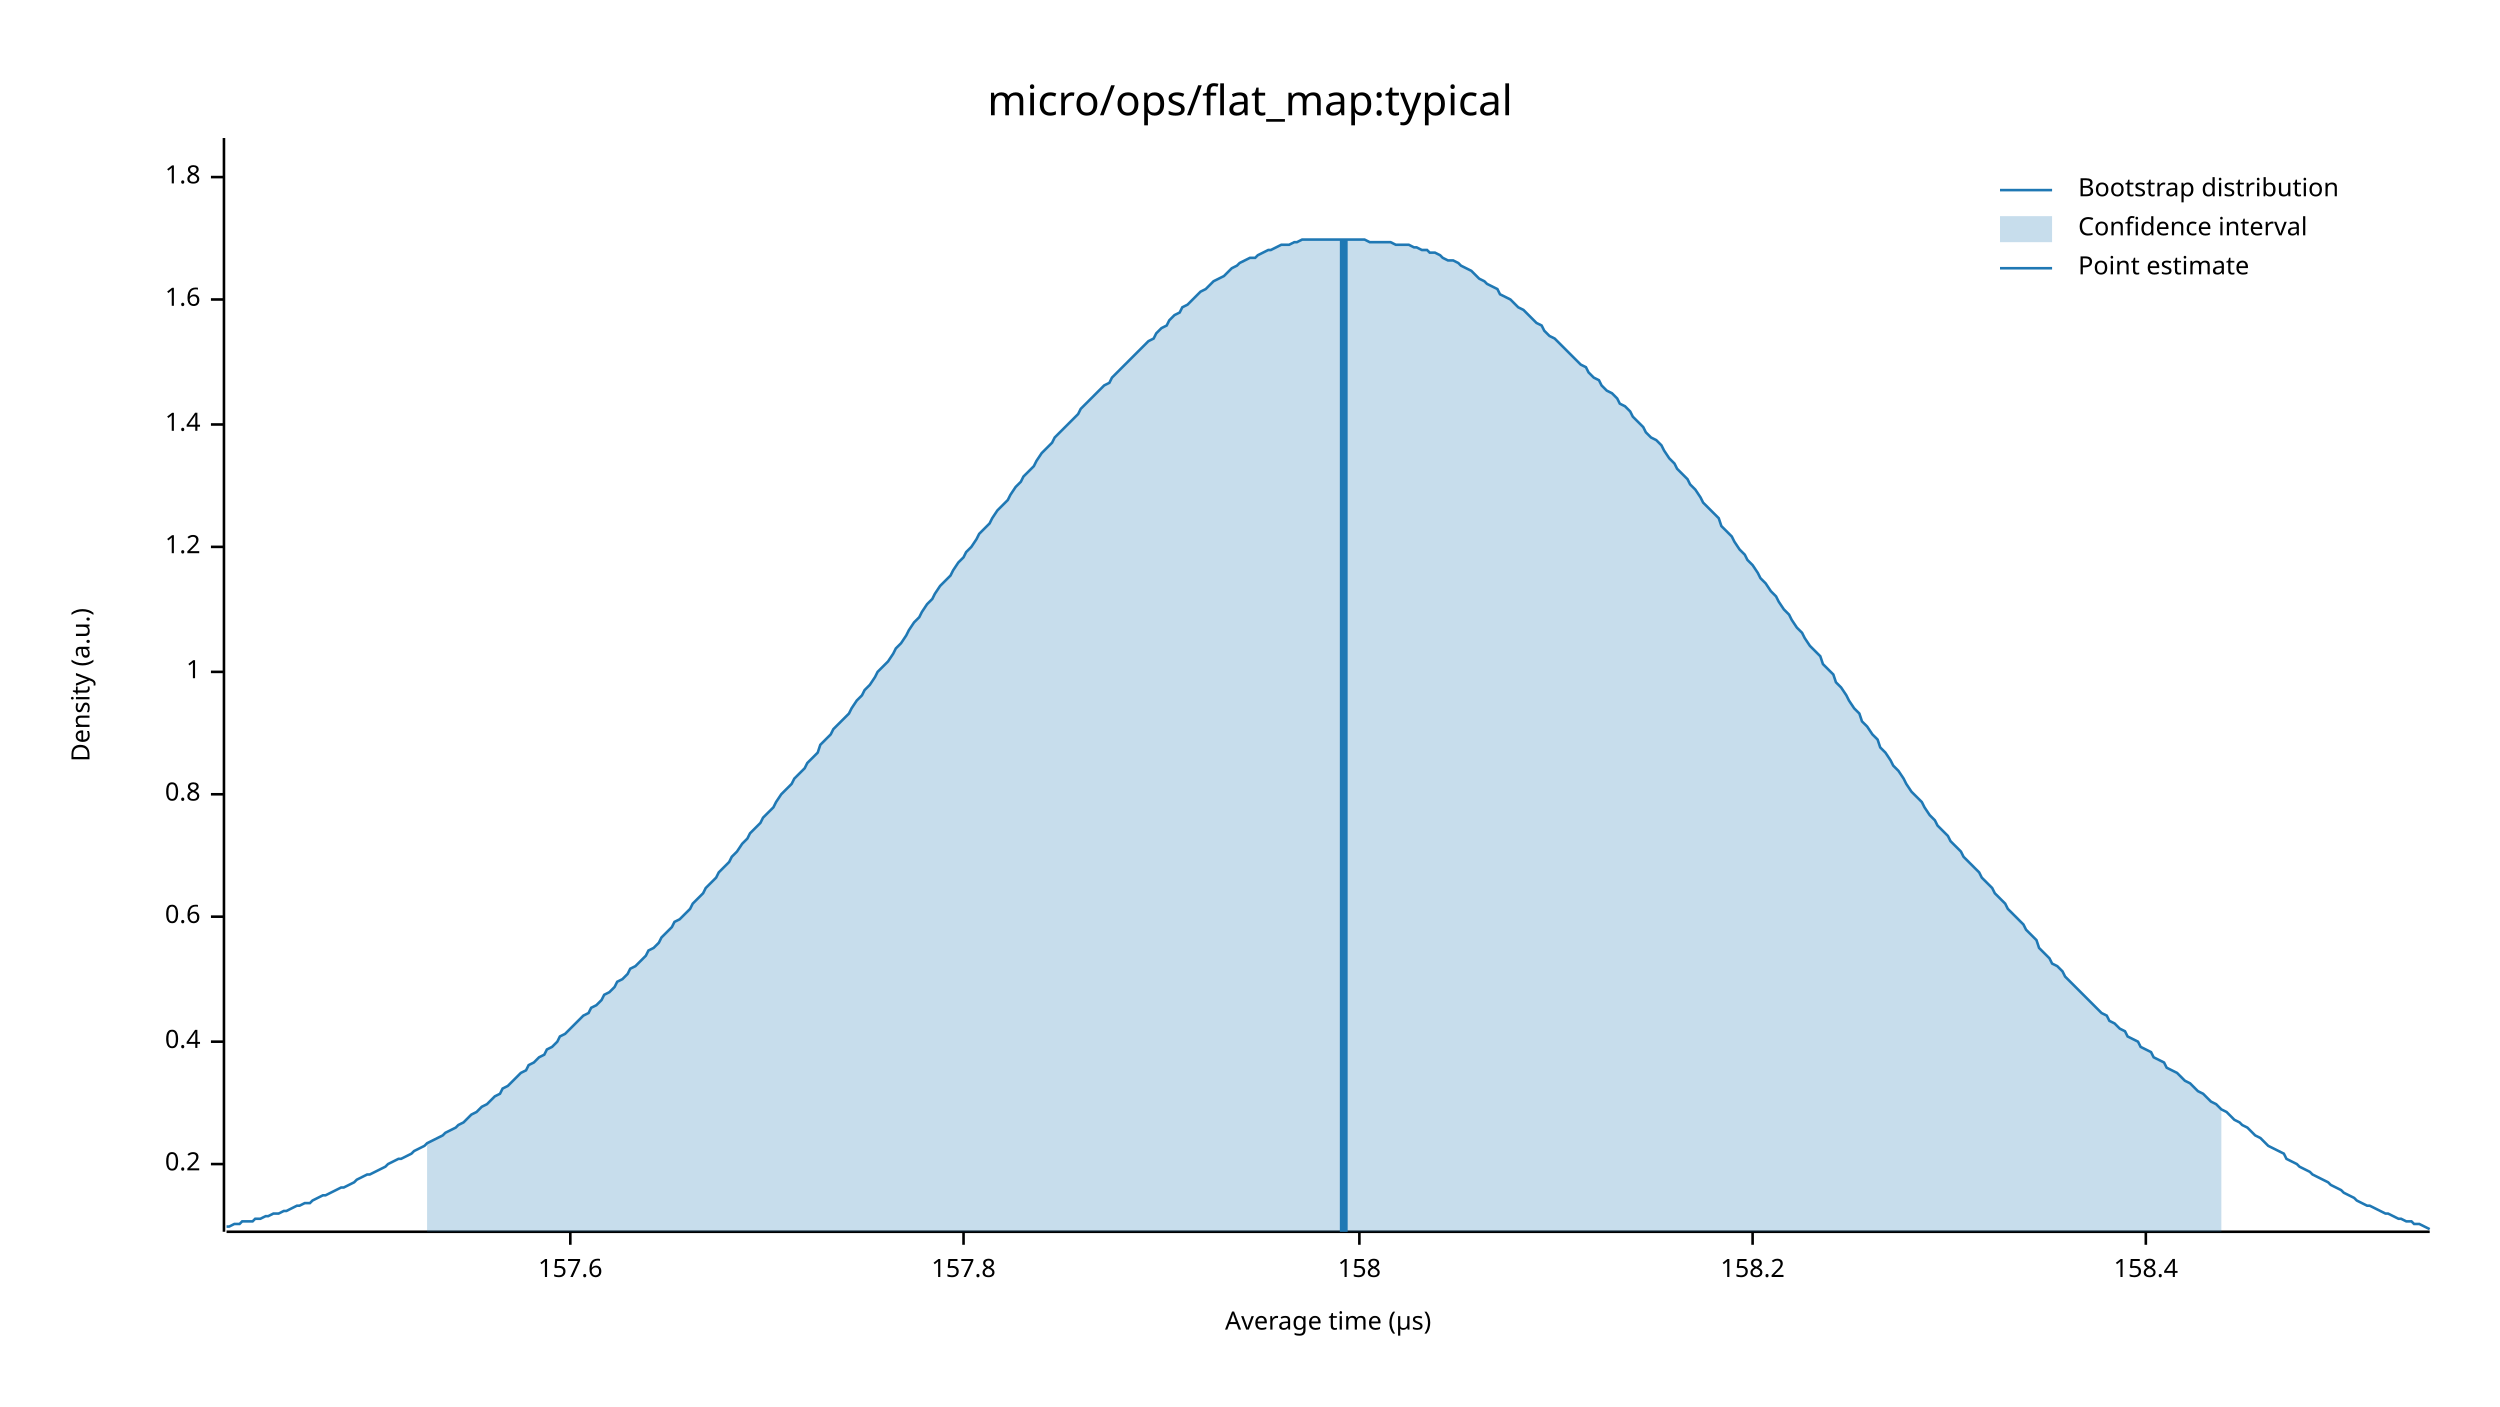
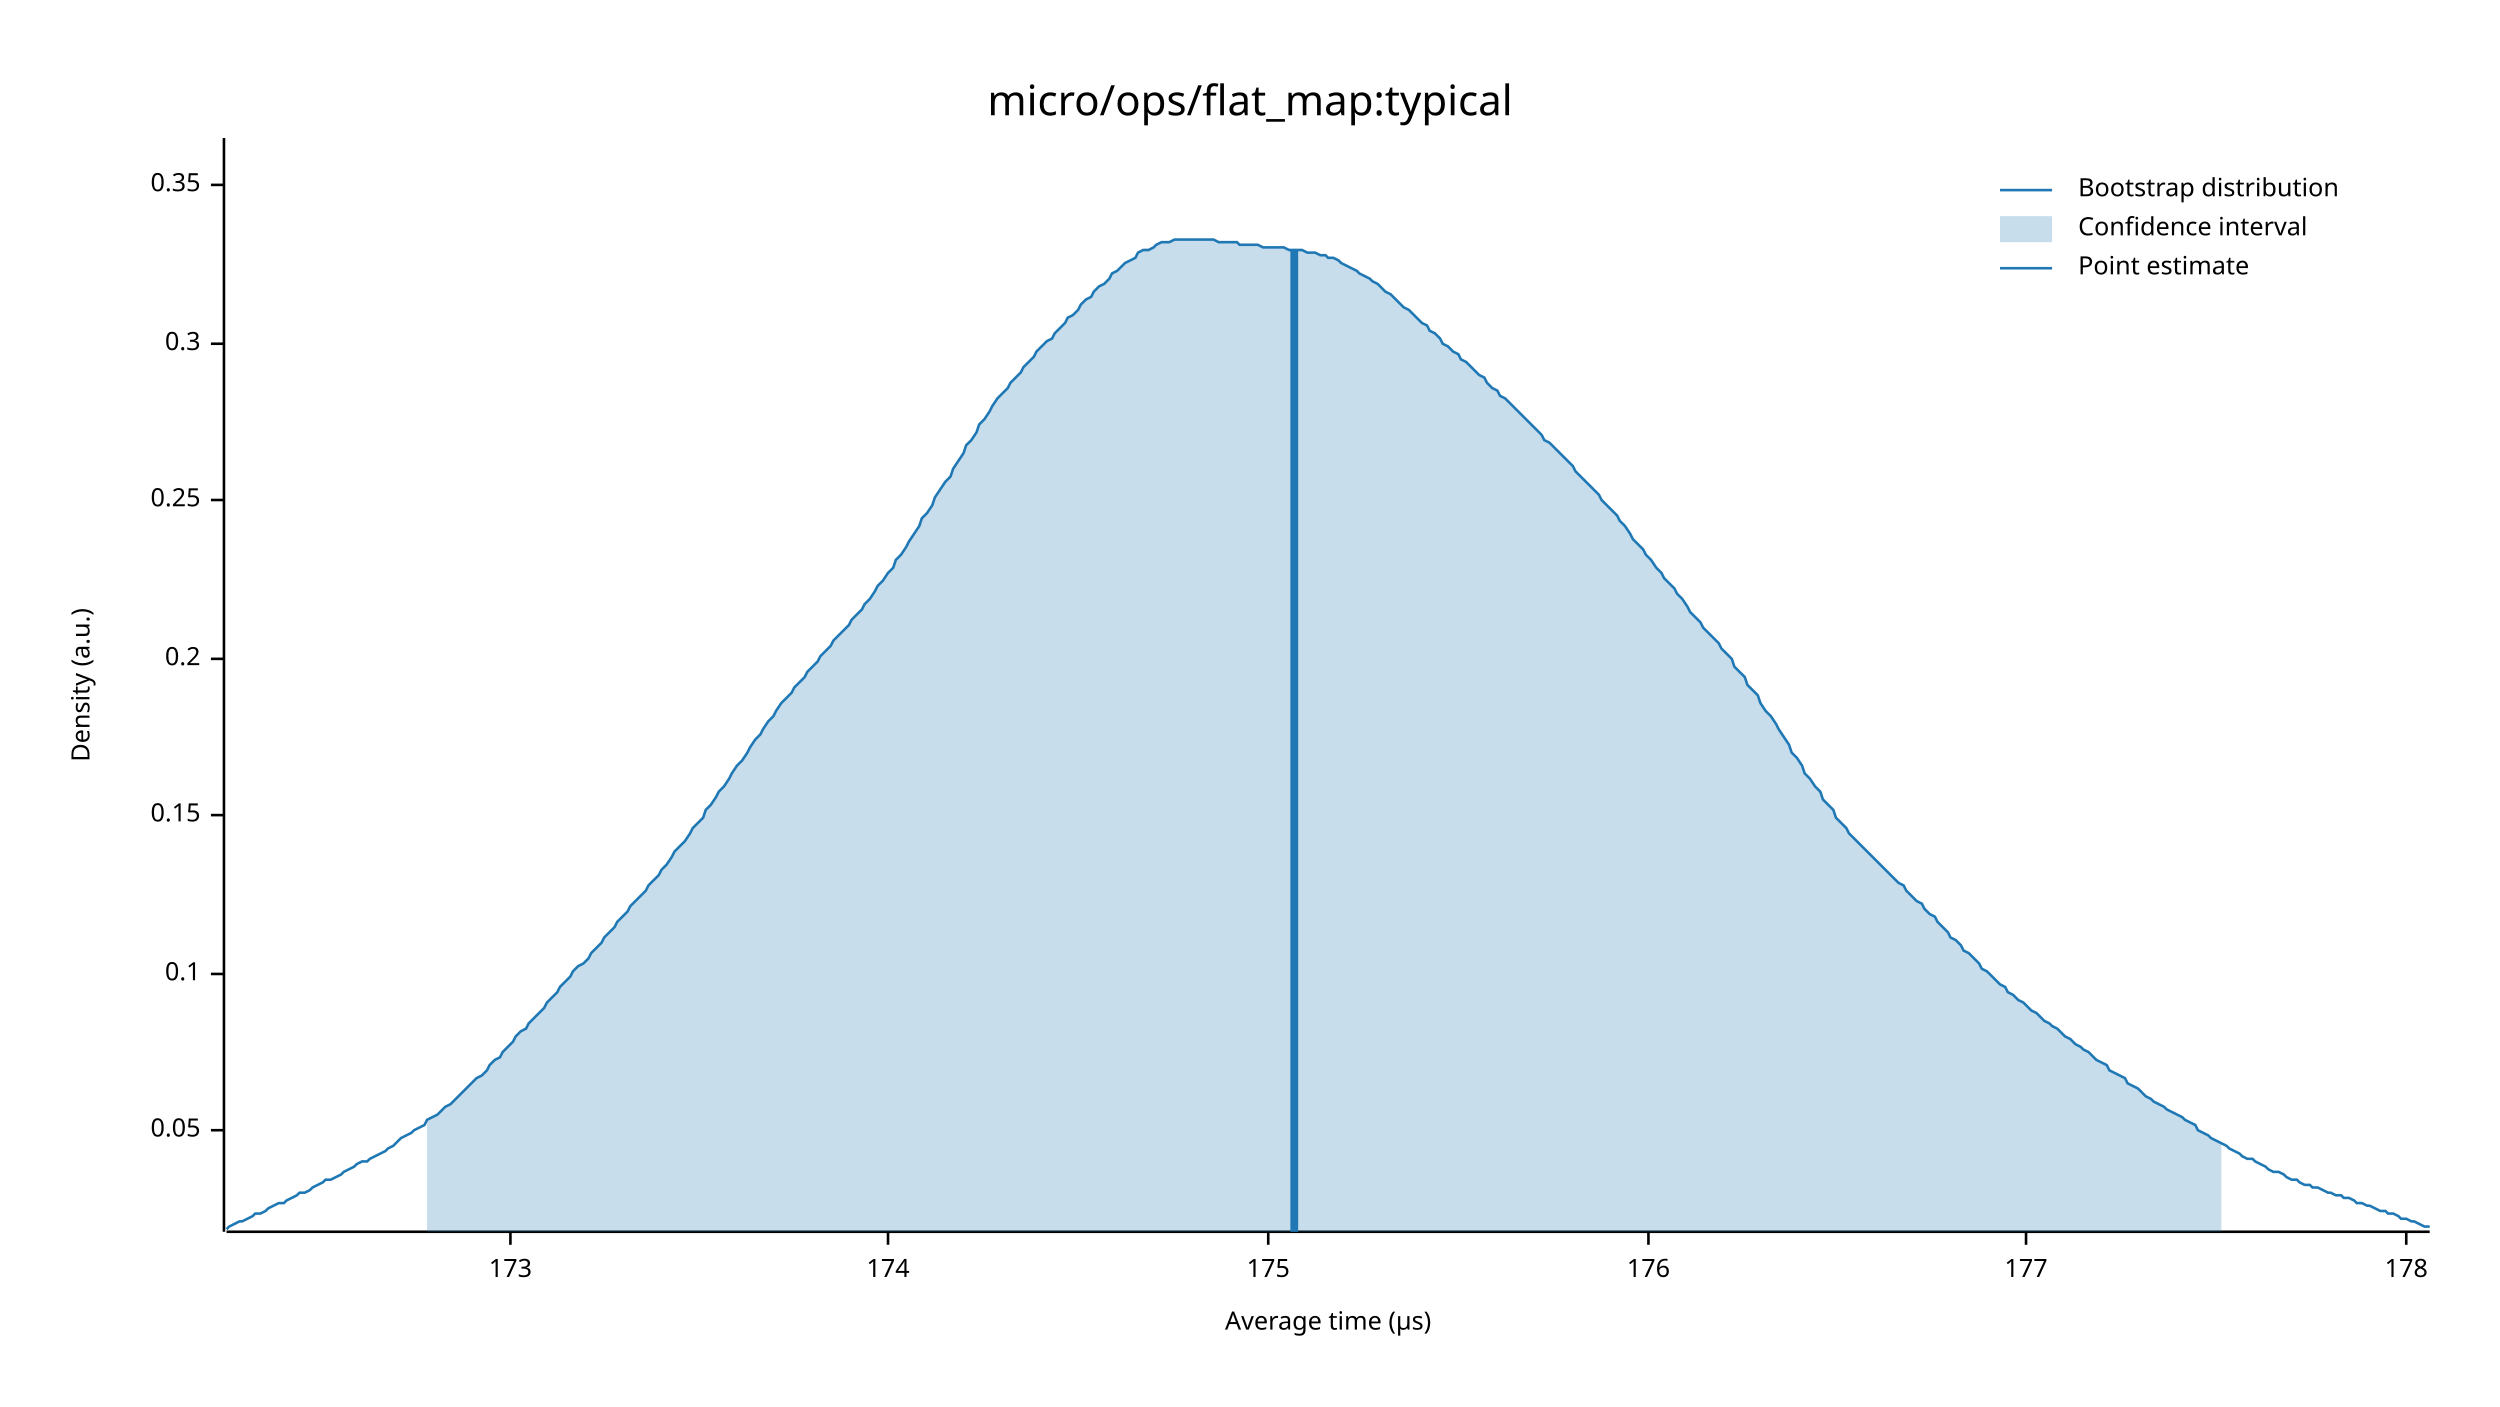
<svg xmlns="http://www.w3.org/2000/svg" width="960" height="540" viewBox="0 0 960 540">
  <text x="480" y="32" dy="0.76em" text-anchor="middle" font-family="sans-serif" font-size="16.129" opacity="1" fill="#000000">
micro/ops/flat_map:typical
</text>
  <text x="27" y="263" dy="0.76em" text-anchor="middle" font-family="sans-serif" font-size="9.677" opacity="1" fill="#000000" transform="rotate(270, 27, 263)">
Density (a.u.)
</text>
  <text x="510" y="513" dy="-0.5ex" text-anchor="middle" font-family="sans-serif" font-size="9.677" opacity="1" fill="#000000">
Average time (µs)
</text>
  <polyline fill="none" opacity="1" stroke="#000000" stroke-width="1" points="86,53 86,473 " />
-   <text x="77" y="447" dy="0.5ex" text-anchor="end" font-family="sans-serif" font-size="9.677" opacity="1" fill="#000000">
+   <text x="77" y="434" dy="0.5ex" text-anchor="end" font-family="sans-serif" font-size="9.677" opacity="1" fill="#000000">
+ 0.05
+ </text>
+   <polyline fill="none" opacity="1" stroke="#000000" stroke-width="1" points="81,434 86,434 " />
+   <text x="77" y="374" dy="0.5ex" text-anchor="end" font-family="sans-serif" font-size="9.677" opacity="1" fill="#000000">
+ 0.1
+ </text>
+   <polyline fill="none" opacity="1" stroke="#000000" stroke-width="1" points="81,374 86,374 " />
+   <text x="77" y="313" dy="0.5ex" text-anchor="end" font-family="sans-serif" font-size="9.677" opacity="1" fill="#000000">
+ 0.15
+ </text>
+   <polyline fill="none" opacity="1" stroke="#000000" stroke-width="1" points="81,313 86,313 " />
+   <text x="77" y="253" dy="0.5ex" text-anchor="end" font-family="sans-serif" font-size="9.677" opacity="1" fill="#000000">
0.2
</text>
-   <polyline fill="none" opacity="1" stroke="#000000" stroke-width="1" points="81,447 86,447 " />
-   <text x="77" y="400" dy="0.5ex" text-anchor="end" font-family="sans-serif" font-size="9.677" opacity="1" fill="#000000">
- 0.4
+   <polyline fill="none" opacity="1" stroke="#000000" stroke-width="1" points="81,253 86,253 " />
+   <text x="77" y="192" dy="0.5ex" text-anchor="end" font-family="sans-serif" font-size="9.677" opacity="1" fill="#000000">
+ 0.25
</text>
-   <polyline fill="none" opacity="1" stroke="#000000" stroke-width="1" points="81,400 86,400 " />
-   <text x="77" y="352" dy="0.5ex" text-anchor="end" font-family="sans-serif" font-size="9.677" opacity="1" fill="#000000">
- 0.6
+   <polyline fill="none" opacity="1" stroke="#000000" stroke-width="1" points="81,192 86,192 " />
+   <text x="77" y="132" dy="0.5ex" text-anchor="end" font-family="sans-serif" font-size="9.677" opacity="1" fill="#000000">
+ 0.3
</text>
-   <polyline fill="none" opacity="1" stroke="#000000" stroke-width="1" points="81,352 86,352 " />
-   <text x="77" y="305" dy="0.5ex" text-anchor="end" font-family="sans-serif" font-size="9.677" opacity="1" fill="#000000">
- 0.8
+   <polyline fill="none" opacity="1" stroke="#000000" stroke-width="1" points="81,132 86,132 " />
+   <text x="77" y="71" dy="0.5ex" text-anchor="end" font-family="sans-serif" font-size="9.677" opacity="1" fill="#000000">
+ 0.35
</text>
-   <polyline fill="none" opacity="1" stroke="#000000" stroke-width="1" points="81,305 86,305 " />
-   <text x="77" y="258" dy="0.5ex" text-anchor="end" font-family="sans-serif" font-size="9.677" opacity="1" fill="#000000">
- 1
+   <polyline fill="none" opacity="1" stroke="#000000" stroke-width="1" points="81,71 86,71 " />
+   <polyline fill="none" opacity="1" stroke="#000000" stroke-width="1" points="87,473 933,473 " />
+   <text x="196" y="483" dy="0.76em" text-anchor="middle" font-family="sans-serif" font-size="9.677" opacity="1" fill="#000000">
+ 173
</text>
-   <polyline fill="none" opacity="1" stroke="#000000" stroke-width="1" points="81,258 86,258 " />
-   <text x="77" y="210" dy="0.5ex" text-anchor="end" font-family="sans-serif" font-size="9.677" opacity="1" fill="#000000">
- 1.2
+   <polyline fill="none" opacity="1" stroke="#000000" stroke-width="1" points="196,473 196,478 " />
+   <text x="341" y="483" dy="0.76em" text-anchor="middle" font-family="sans-serif" font-size="9.677" opacity="1" fill="#000000">
+ 174
</text>
-   <polyline fill="none" opacity="1" stroke="#000000" stroke-width="1" points="81,210 86,210 " />
-   <text x="77" y="163" dy="0.5ex" text-anchor="end" font-family="sans-serif" font-size="9.677" opacity="1" fill="#000000">
- 1.4
+   <polyline fill="none" opacity="1" stroke="#000000" stroke-width="1" points="341,473 341,478 " />
+   <text x="487" y="483" dy="0.76em" text-anchor="middle" font-family="sans-serif" font-size="9.677" opacity="1" fill="#000000">
+ 175
</text>
-   <polyline fill="none" opacity="1" stroke="#000000" stroke-width="1" points="81,163 86,163 " />
-   <text x="77" y="115" dy="0.5ex" text-anchor="end" font-family="sans-serif" font-size="9.677" opacity="1" fill="#000000">
- 1.6
+   <polyline fill="none" opacity="1" stroke="#000000" stroke-width="1" points="487,473 487,478 " />
+   <text x="633" y="483" dy="0.76em" text-anchor="middle" font-family="sans-serif" font-size="9.677" opacity="1" fill="#000000">
+ 176
</text>
-   <polyline fill="none" opacity="1" stroke="#000000" stroke-width="1" points="81,115 86,115 " />
-   <text x="77" y="68" dy="0.5ex" text-anchor="end" font-family="sans-serif" font-size="9.677" opacity="1" fill="#000000">
- 1.8
+   <polyline fill="none" opacity="1" stroke="#000000" stroke-width="1" points="633,473 633,478 " />
+   <text x="778" y="483" dy="0.76em" text-anchor="middle" font-family="sans-serif" font-size="9.677" opacity="1" fill="#000000">
+ 177
</text>
-   <polyline fill="none" opacity="1" stroke="#000000" stroke-width="1" points="81,68 86,68 " />
-   <polyline fill="none" opacity="1" stroke="#000000" stroke-width="1" points="87,473 933,473 " />
-   <text x="219" y="483" dy="0.76em" text-anchor="middle" font-family="sans-serif" font-size="9.677" opacity="1" fill="#000000">
- 157.6
+   <polyline fill="none" opacity="1" stroke="#000000" stroke-width="1" points="778,473 778,478 " />
+   <text x="924" y="483" dy="0.76em" text-anchor="middle" font-family="sans-serif" font-size="9.677" opacity="1" fill="#000000">
+ 178
</text>
-   <polyline fill="none" opacity="1" stroke="#000000" stroke-width="1" points="219,473 219,478 " />
-   <text x="370" y="483" dy="0.76em" text-anchor="middle" font-family="sans-serif" font-size="9.677" opacity="1" fill="#000000">
- 157.8
- </text>
-   <polyline fill="none" opacity="1" stroke="#000000" stroke-width="1" points="370,473 370,478 " />
-   <text x="522" y="483" dy="0.76em" text-anchor="middle" font-family="sans-serif" font-size="9.677" opacity="1" fill="#000000">
- 158
- </text>
-   <polyline fill="none" opacity="1" stroke="#000000" stroke-width="1" points="522,473 522,478 " />
-   <text x="673" y="483" dy="0.76em" text-anchor="middle" font-family="sans-serif" font-size="9.677" opacity="1" fill="#000000">
- 158.2
- </text>
-   <polyline fill="none" opacity="1" stroke="#000000" stroke-width="1" points="673,473 673,478 " />
-   <text x="824" y="483" dy="0.76em" text-anchor="middle" font-family="sans-serif" font-size="9.677" opacity="1" fill="#000000">
- 158.4
- </text>
-   <polyline fill="none" opacity="1" stroke="#000000" stroke-width="1" points="824,473 824,478 " />
-   <polyline fill="none" opacity="1" stroke="#1F78B4" stroke-width="1" points="87,471 88,471 90,470 92,470 93,469 95,469 97,469 98,468 100,468 102,467 103,467 105,466 107,466 109,465 110,465 112,464 114,463 115,463 117,462 119,462 120,461 122,460 124,459 125,459 127,458 129,457 131,456 132,456 134,455 136,454 137,453 139,452 141,451 142,451 144,450 146,449 148,448 149,447 151,446 153,445 154,445 156,444 158,443 159,442 161,441 163,440 164,439 166,438 168,437 170,436 171,435 173,434 175,433 176,432 178,431 180,429 181,428 183,427 185,425 187,424 188,423 190,421 192,420 193,418 195,417 197,415 198,414 200,412 202,411 203,409 205,408 207,406 209,405 210,403 212,402 214,400 215,398 217,397 219,395 220,394 222,392 224,390 226,389 227,387 229,386 231,384 232,382 234,381 236,379 237,377 239,376 241,374 242,372 244,371 246,369 248,367 249,365 251,364 253,362 254,360 256,358 258,356 259,354 261,353 263,351 265,349 266,347 268,345 270,343 271,341 273,339 275,337 276,335 278,333 280,331 281,329 283,327 285,324 287,322 288,320 290,318 292,316 293,314 295,312 297,310 298,308 300,305 302,303 304,301 305,299 307,297 309,295 310,293 312,291 314,289 315,286 317,284 319,282 320,280 322,278 324,276 326,274 327,272 329,269 331,267 332,265 334,263 336,260 337,258 339,256 341,254 343,251 344,249 346,247 348,244 349,242 351,239 353,237 354,235 356,232 358,230 359,228 361,225 363,223 365,221 366,219 368,216 370,214 371,212 373,210 375,207 376,205 378,203 380,201 381,199 383,196 385,194 387,192 388,190 390,187 392,185 393,183 395,181 397,179 398,177 400,174 402,172 404,170 405,168 407,166 409,164 410,163 412,161 414,159 415,157 417,155 419,153 420,152 422,150 424,148 426,147 427,145 429,143 431,141 432,140 434,138 436,136 437,135 439,133 441,131 443,130 444,128 446,126 448,125 449,123 451,121 453,120 454,118 456,117 458,115 459,114 461,112 463,111 465,109 466,108 468,107 470,106 471,105 473,103 475,102 476,101 478,100 480,99 482,99 483,98 485,97 487,96 488,96 490,95 492,94 493,94 495,94 497,93 498,93 500,92 502,92 504,92 505,92 507,92 509,92 510,92 512,92 514,92 515,92 517,92 519,92 521,92 522,92 524,92 526,93 527,93 529,93 531,93 532,93 534,93 536,94 537,94 539,94 541,94 543,95 544,95 546,96 548,96 549,97 551,97 553,98 554,99 556,100 558,100 560,101 561,102 563,103 565,104 566,105 568,107 570,108 571,109 573,110 575,111 576,113 578,114 580,115 582,117 583,118 585,119 587,121 588,122 590,124 592,125 593,127 595,129 597,130 599,132 600,133 602,135 604,137 605,138 607,140 609,141 610,143 612,145 614,146 615,148 617,150 619,151 621,153 622,155 624,156 626,158 627,160 629,162 631,164 632,166 634,168 636,169 638,171 639,173 641,176 643,178 644,180 646,182 648,184 649,186 651,188 653,191 654,193 656,195 658,197 660,199 661,202 663,204 665,206 666,208 668,211 670,213 671,215 673,217 675,220 676,222 678,224 680,227 682,229 683,231 685,234 687,236 688,238 690,241 692,243 693,245 695,248 697,250 699,252 700,255 702,257 704,259 705,262 707,264 709,267 710,269 712,272 714,274 715,277 717,279 719,282 721,284 722,287 724,289 726,292 727,294 729,296 731,299 732,301 734,304 736,306 738,308 739,310 741,313 743,315 744,317 746,319 748,321 749,323 751,325 753,327 754,329 756,331 758,333 760,335 761,337 763,339 765,341 766,343 768,345 770,347 771,349 773,351 775,353 777,355 778,357 780,359 782,361 783,364 785,366 787,368 788,370 790,371 792,373 793,375 795,377 797,379 799,381 800,382 802,384 804,386 805,387 807,389 809,390 810,392 812,393 814,395 816,396 817,398 819,399 821,400 822,402 824,403 826,404 827,406 829,407 831,408 832,410 834,411 836,412 838,414 839,415 841,416 843,418 844,419 846,420 848,422 849,423 851,424 853,426 855,427 856,428 858,430 860,431 861,432 863,433 865,435 866,436 868,437 870,439 871,440 873,441 875,442 877,443 878,445 880,446 882,447 883,448 885,449 887,450 888,451 890,452 892,453 894,454 895,455 897,456 899,457 900,458 902,459 904,460 905,461 907,462 909,463 910,463 912,464 914,465 916,466 917,466 919,467 921,468 922,468 924,469 926,469 927,470 929,470 931,471 933,472 " />
-   <polygon opacity="0.25" fill="#1F78B4" points="164,439 166,438 168,437 170,436 171,435 173,434 175,433 176,432 178,431 180,429 181,428 183,427 185,425 187,424 188,423 190,421 192,420 193,418 195,417 197,415 198,414 200,412 202,411 203,409 205,408 207,406 209,405 210,403 212,402 214,400 215,398 217,397 219,395 220,394 222,392 224,390 226,389 227,387 229,386 231,384 232,382 234,381 236,379 237,377 239,376 241,374 242,372 244,371 246,369 248,367 249,365 251,364 253,362 254,360 256,358 258,356 259,354 261,353 263,351 265,349 266,347 268,345 270,343 271,341 273,339 275,337 276,335 278,333 280,331 281,329 283,327 285,324 287,322 288,320 290,318 292,316 293,314 295,312 297,310 298,308 300,305 302,303 304,301 305,299 307,297 309,295 310,293 312,291 314,289 315,286 317,284 319,282 320,280 322,278 324,276 326,274 327,272 329,269 331,267 332,265 334,263 336,260 337,258 339,256 341,254 343,251 344,249 346,247 348,244 349,242 351,239 353,237 354,235 356,232 358,230 359,228 361,225 363,223 365,221 366,219 368,216 370,214 371,212 373,210 375,207 376,205 378,203 380,201 381,199 383,196 385,194 387,192 388,190 390,187 392,185 393,183 395,181 397,179 398,177 400,174 402,172 404,170 405,168 407,166 409,164 410,163 412,161 414,159 415,157 417,155 419,153 420,152 422,150 424,148 426,147 427,145 429,143 431,141 432,140 434,138 436,136 437,135 439,133 441,131 443,130 444,128 446,126 448,125 449,123 451,121 453,120 454,118 456,117 458,115 459,114 461,112 463,111 465,109 466,108 468,107 470,106 471,105 473,103 475,102 476,101 478,100 480,99 482,99 483,98 485,97 487,96 488,96 490,95 492,94 493,94 495,94 497,93 498,93 500,92 502,92 504,92 505,92 507,92 509,92 510,92 512,92 514,92 515,92 517,92 519,92 521,92 522,92 524,92 526,93 527,93 529,93 531,93 532,93 534,93 536,94 537,94 539,94 541,94 543,95 544,95 546,96 548,96 549,97 551,97 553,98 554,99 556,100 558,100 560,101 561,102 563,103 565,104 566,105 568,107 570,108 571,109 573,110 575,111 576,113 578,114 580,115 582,117 583,118 585,119 587,121 588,122 590,124 592,125 593,127 595,129 597,130 599,132 600,133 602,135 604,137 605,138 607,140 609,141 610,143 612,145 614,146 615,148 617,150 619,151 621,153 622,155 624,156 626,158 627,160 629,162 631,164 632,166 634,168 636,169 638,171 639,173 641,176 643,178 644,180 646,182 648,184 649,186 651,188 653,191 654,193 656,195 658,197 660,199 661,202 663,204 665,206 666,208 668,211 670,213 671,215 673,217 675,220 676,222 678,224 680,227 682,229 683,231 685,234 687,236 688,238 690,241 692,243 693,245 695,248 697,250 699,252 700,255 702,257 704,259 705,262 707,264 709,267 710,269 712,272 714,274 715,277 717,279 719,282 721,284 722,287 724,289 726,292 727,294 729,296 731,299 732,301 734,304 736,306 738,308 739,310 741,313 743,315 744,317 746,319 748,321 749,323 751,325 753,327 754,329 756,331 758,333 760,335 761,337 763,339 765,341 766,343 768,345 770,347 771,349 773,351 775,353 777,355 778,357 780,359 782,361 783,364 785,366 787,368 788,370 790,371 792,373 793,375 795,377 797,379 799,381 800,382 802,384 804,386 805,387 807,389 809,390 810,392 812,393 814,395 816,396 817,398 819,399 821,400 822,402 824,403 826,404 827,406 829,407 831,408 832,410 834,411 836,412 838,414 839,415 841,416 843,418 844,419 846,420 848,422 849,423 851,424 853,426 853,473 164,473 " />
-   <polyline fill="none" opacity="1" stroke="#1F78B4" stroke-width="3" points="516,473 516,92 " />
+   <polyline fill="none" opacity="1" stroke="#000000" stroke-width="1" points="924,473 924,478 " />
+   <polyline fill="none" opacity="1" stroke="#1F78B4" stroke-width="1" points="87,472 88,471 90,470 92,469 93,469 95,468 97,467 98,466 100,466 102,465 103,464 105,463 107,462 109,462 110,461 112,460 114,459 115,458 117,458 119,457 120,456 122,455 124,454 125,453 127,453 129,452 131,451 132,450 134,449 136,448 137,447 139,446 141,446 142,445 144,444 146,443 148,442 149,441 151,440 153,438 154,437 156,436 158,435 159,434 161,433 163,432 164,430 166,429 168,428 170,426 171,425 173,424 175,422 176,421 178,419 180,417 181,416 183,414 185,413 187,411 188,409 190,407 192,406 193,404 195,402 197,400 198,398 200,396 202,395 203,393 205,391 207,389 209,387 210,385 212,383 214,381 215,379 217,377 219,375 220,373 222,371 224,370 226,368 227,366 229,364 231,362 232,360 234,358 236,356 237,354 239,352 241,350 242,348 244,346 246,344 248,342 249,340 251,338 253,336 254,334 256,332 258,329 259,327 261,325 263,323 265,320 266,318 268,316 270,314 271,311 273,309 275,306 276,304 278,302 280,299 281,297 283,294 285,292 287,289 288,287 290,284 292,282 293,280 295,277 297,275 298,273 300,270 302,268 304,266 305,264 307,262 309,260 310,258 312,256 314,254 315,252 317,250 319,248 320,246 322,244 324,242 326,240 327,238 329,236 331,234 332,232 334,230 336,227 337,225 339,223 341,220 343,218 344,215 346,213 348,210 349,208 351,205 353,202 354,199 356,197 358,194 359,191 361,188 363,185 365,183 366,180 368,177 370,174 371,171 373,169 375,166 376,163 378,161 380,158 381,156 383,153 385,151 387,149 388,147 390,145 392,143 393,141 395,139 397,137 398,135 400,133 402,131 404,130 405,128 407,126 409,124 410,122 412,121 414,119 415,117 417,115 419,114 420,112 422,110 424,109 426,107 427,105 429,104 431,102 432,101 434,100 436,99 437,97 439,96 441,96 443,95 444,94 446,93 448,93 449,93 451,92 453,92 454,92 456,92 458,92 459,92 461,92 463,92 465,92 466,92 468,93 470,93 471,93 473,93 475,93 476,94 478,94 480,94 482,94 483,94 485,95 487,95 488,95 490,95 492,95 493,95 495,96 497,96 498,96 500,96 502,97 504,97 505,97 507,98 509,98 510,99 512,99 514,100 515,101 517,102 519,103 521,104 522,105 524,106 526,107 527,108 529,109 531,111 532,112 534,113 536,115 537,116 539,118 541,119 543,121 544,122 546,124 548,125 549,127 551,128 553,130 554,132 556,133 558,135 560,136 561,138 563,139 565,141 566,142 568,144 570,145 571,147 573,149 575,150 576,152 578,153 580,155 582,157 583,158 585,160 587,162 588,163 590,165 592,167 593,169 595,170 597,172 599,174 600,175 602,177 604,179 605,181 607,183 609,185 610,186 612,188 614,190 615,192 617,194 619,196 621,198 622,200 624,202 626,205 627,207 629,209 631,211 632,213 634,215 636,218 638,220 639,222 641,224 643,226 644,228 646,230 648,233 649,235 651,237 653,239 654,241 656,243 658,245 660,247 661,249 663,251 665,253 666,256 668,258 670,260 671,263 673,265 675,267 676,270 678,273 680,275 682,278 683,280 685,283 687,286 688,289 690,291 692,294 693,297 695,299 697,302 699,304 700,307 702,309 704,311 705,314 707,316 709,318 710,320 712,322 714,324 715,325 717,327 719,329 721,331 722,332 724,334 726,336 727,337 729,339 731,340 732,342 734,344 736,346 738,347 739,349 741,351 743,352 744,354 746,356 748,358 749,360 751,361 753,363 754,365 756,366 758,368 760,370 761,372 763,373 765,375 766,376 768,378 770,379 771,381 773,382 775,384 777,385 778,386 780,388 782,389 783,390 785,392 787,393 788,394 790,395 792,397 793,398 795,399 797,401 799,402 800,403 802,404 804,406 805,407 807,408 809,409 810,411 812,412 814,413 816,414 817,416 819,417 821,418 822,419 824,421 826,422 827,423 829,424 831,425 832,426 834,427 836,428 838,429 839,430 841,431 843,432 844,434 846,435 848,436 849,437 851,438 853,439 855,440 856,441 858,442 860,443 861,444 863,445 865,445 866,446 868,447 870,448 871,449 873,450 875,450 877,451 878,452 880,453 882,453 883,454 885,455 887,455 888,456 890,456 892,457 894,458 895,458 897,459 899,459 900,460 902,460 904,461 905,462 907,462 909,463 910,463 912,464 914,465 916,465 917,466 919,466 921,467 922,468 924,468 926,469 927,469 929,470 931,471 933,471 " />
+   <polygon opacity="0.25" fill="#1F78B4" points="164,430 166,429 168,428 170,426 171,425 173,424 175,422 176,421 178,419 180,417 181,416 183,414 185,413 187,411 188,409 190,407 192,406 193,404 195,402 197,400 198,398 200,396 202,395 203,393 205,391 207,389 209,387 210,385 212,383 214,381 215,379 217,377 219,375 220,373 222,371 224,370 226,368 227,366 229,364 231,362 232,360 234,358 236,356 237,354 239,352 241,350 242,348 244,346 246,344 248,342 249,340 251,338 253,336 254,334 256,332 258,329 259,327 261,325 263,323 265,320 266,318 268,316 270,314 271,311 273,309 275,306 276,304 278,302 280,299 281,297 283,294 285,292 287,289 288,287 290,284 292,282 293,280 295,277 297,275 298,273 300,270 302,268 304,266 305,264 307,262 309,260 310,258 312,256 314,254 315,252 317,250 319,248 320,246 322,244 324,242 326,240 327,238 329,236 331,234 332,232 334,230 336,227 337,225 339,223 341,220 343,218 344,215 346,213 348,210 349,208 351,205 353,202 354,199 356,197 358,194 359,191 361,188 363,185 365,183 366,180 368,177 370,174 371,171 373,169 375,166 376,163 378,161 380,158 381,156 383,153 385,151 387,149 388,147 390,145 392,143 393,141 395,139 397,137 398,135 400,133 402,131 404,130 405,128 407,126 409,124 410,122 412,121 414,119 415,117 417,115 419,114 420,112 422,110 424,109 426,107 427,105 429,104 431,102 432,101 434,100 436,99 437,97 439,96 441,96 443,95 444,94 446,93 448,93 449,93 451,92 453,92 454,92 456,92 458,92 459,92 461,92 463,92 465,92 466,92 468,93 470,93 471,93 473,93 475,93 476,94 478,94 480,94 482,94 483,94 485,95 487,95 488,95 490,95 492,95 493,95 495,96 497,96 498,96 500,96 502,97 504,97 505,97 507,98 509,98 510,99 512,99 514,100 515,101 517,102 519,103 521,104 522,105 524,106 526,107 527,108 529,109 531,111 532,112 534,113 536,115 537,116 539,118 541,119 543,121 544,122 546,124 548,125 549,127 551,128 553,130 554,132 556,133 558,135 560,136 561,138 563,139 565,141 566,142 568,144 570,145 571,147 573,149 575,150 576,152 578,153 580,155 582,157 583,158 585,160 587,162 588,163 590,165 592,167 593,169 595,170 597,172 599,174 600,175 602,177 604,179 605,181 607,183 609,185 610,186 612,188 614,190 615,192 617,194 619,196 621,198 622,200 624,202 626,205 627,207 629,209 631,211 632,213 634,215 636,218 638,220 639,222 641,224 643,226 644,228 646,230 648,233 649,235 651,237 653,239 654,241 656,243 658,245 660,247 661,249 663,251 665,253 666,256 668,258 670,260 671,263 673,265 675,267 676,270 678,273 680,275 682,278 683,280 685,283 687,286 688,289 690,291 692,294 693,297 695,299 697,302 699,304 700,307 702,309 704,311 705,314 707,316 709,318 710,320 712,322 714,324 715,325 717,327 719,329 721,331 722,332 724,334 726,336 727,337 729,339 731,340 732,342 734,344 736,346 738,347 739,349 741,351 743,352 744,354 746,356 748,358 749,360 751,361 753,363 754,365 756,366 758,368 760,370 761,372 763,373 765,375 766,376 768,378 770,379 771,381 773,382 775,384 777,385 778,386 780,388 782,389 783,390 785,392 787,393 788,394 790,395 792,397 793,398 795,399 797,401 799,402 800,403 802,404 804,406 805,407 807,408 809,409 810,411 812,412 814,413 816,414 817,416 819,417 821,418 822,419 824,421 826,422 827,423 829,424 831,425 832,426 834,427 836,428 838,429 839,430 841,431 843,432 844,434 846,435 848,436 849,437 851,438 853,439 853,473 164,473 " />
+   <polyline fill="none" opacity="1" stroke="#1F78B4" stroke-width="3" points="497,473 497,96 " />
  <text x="798" y="68" dy="0.76em" text-anchor="start" font-family="sans-serif" font-size="9.677" opacity="1" fill="#000000">
Bootstrap distribution
</text>
  <text x="798" y="83" dy="0.76em" text-anchor="start" font-family="sans-serif" font-size="9.677" opacity="1" fill="#000000">
Confidence interval
</text>
  <text x="798" y="98" dy="0.76em" text-anchor="start" font-family="sans-serif" font-size="9.677" opacity="1" fill="#000000">
Point estimate
</text>
  <polyline fill="none" opacity="1" stroke="#1F78B4" stroke-width="1" points="768,73 788,73 " />
  <rect x="768" y="83" width="20" height="10" opacity="0.25" fill="#1F78B4" stroke="none" />
  <polyline fill="none" opacity="1" stroke="#1F78B4" stroke-width="1" points="768,103 788,103 " />
</svg>
